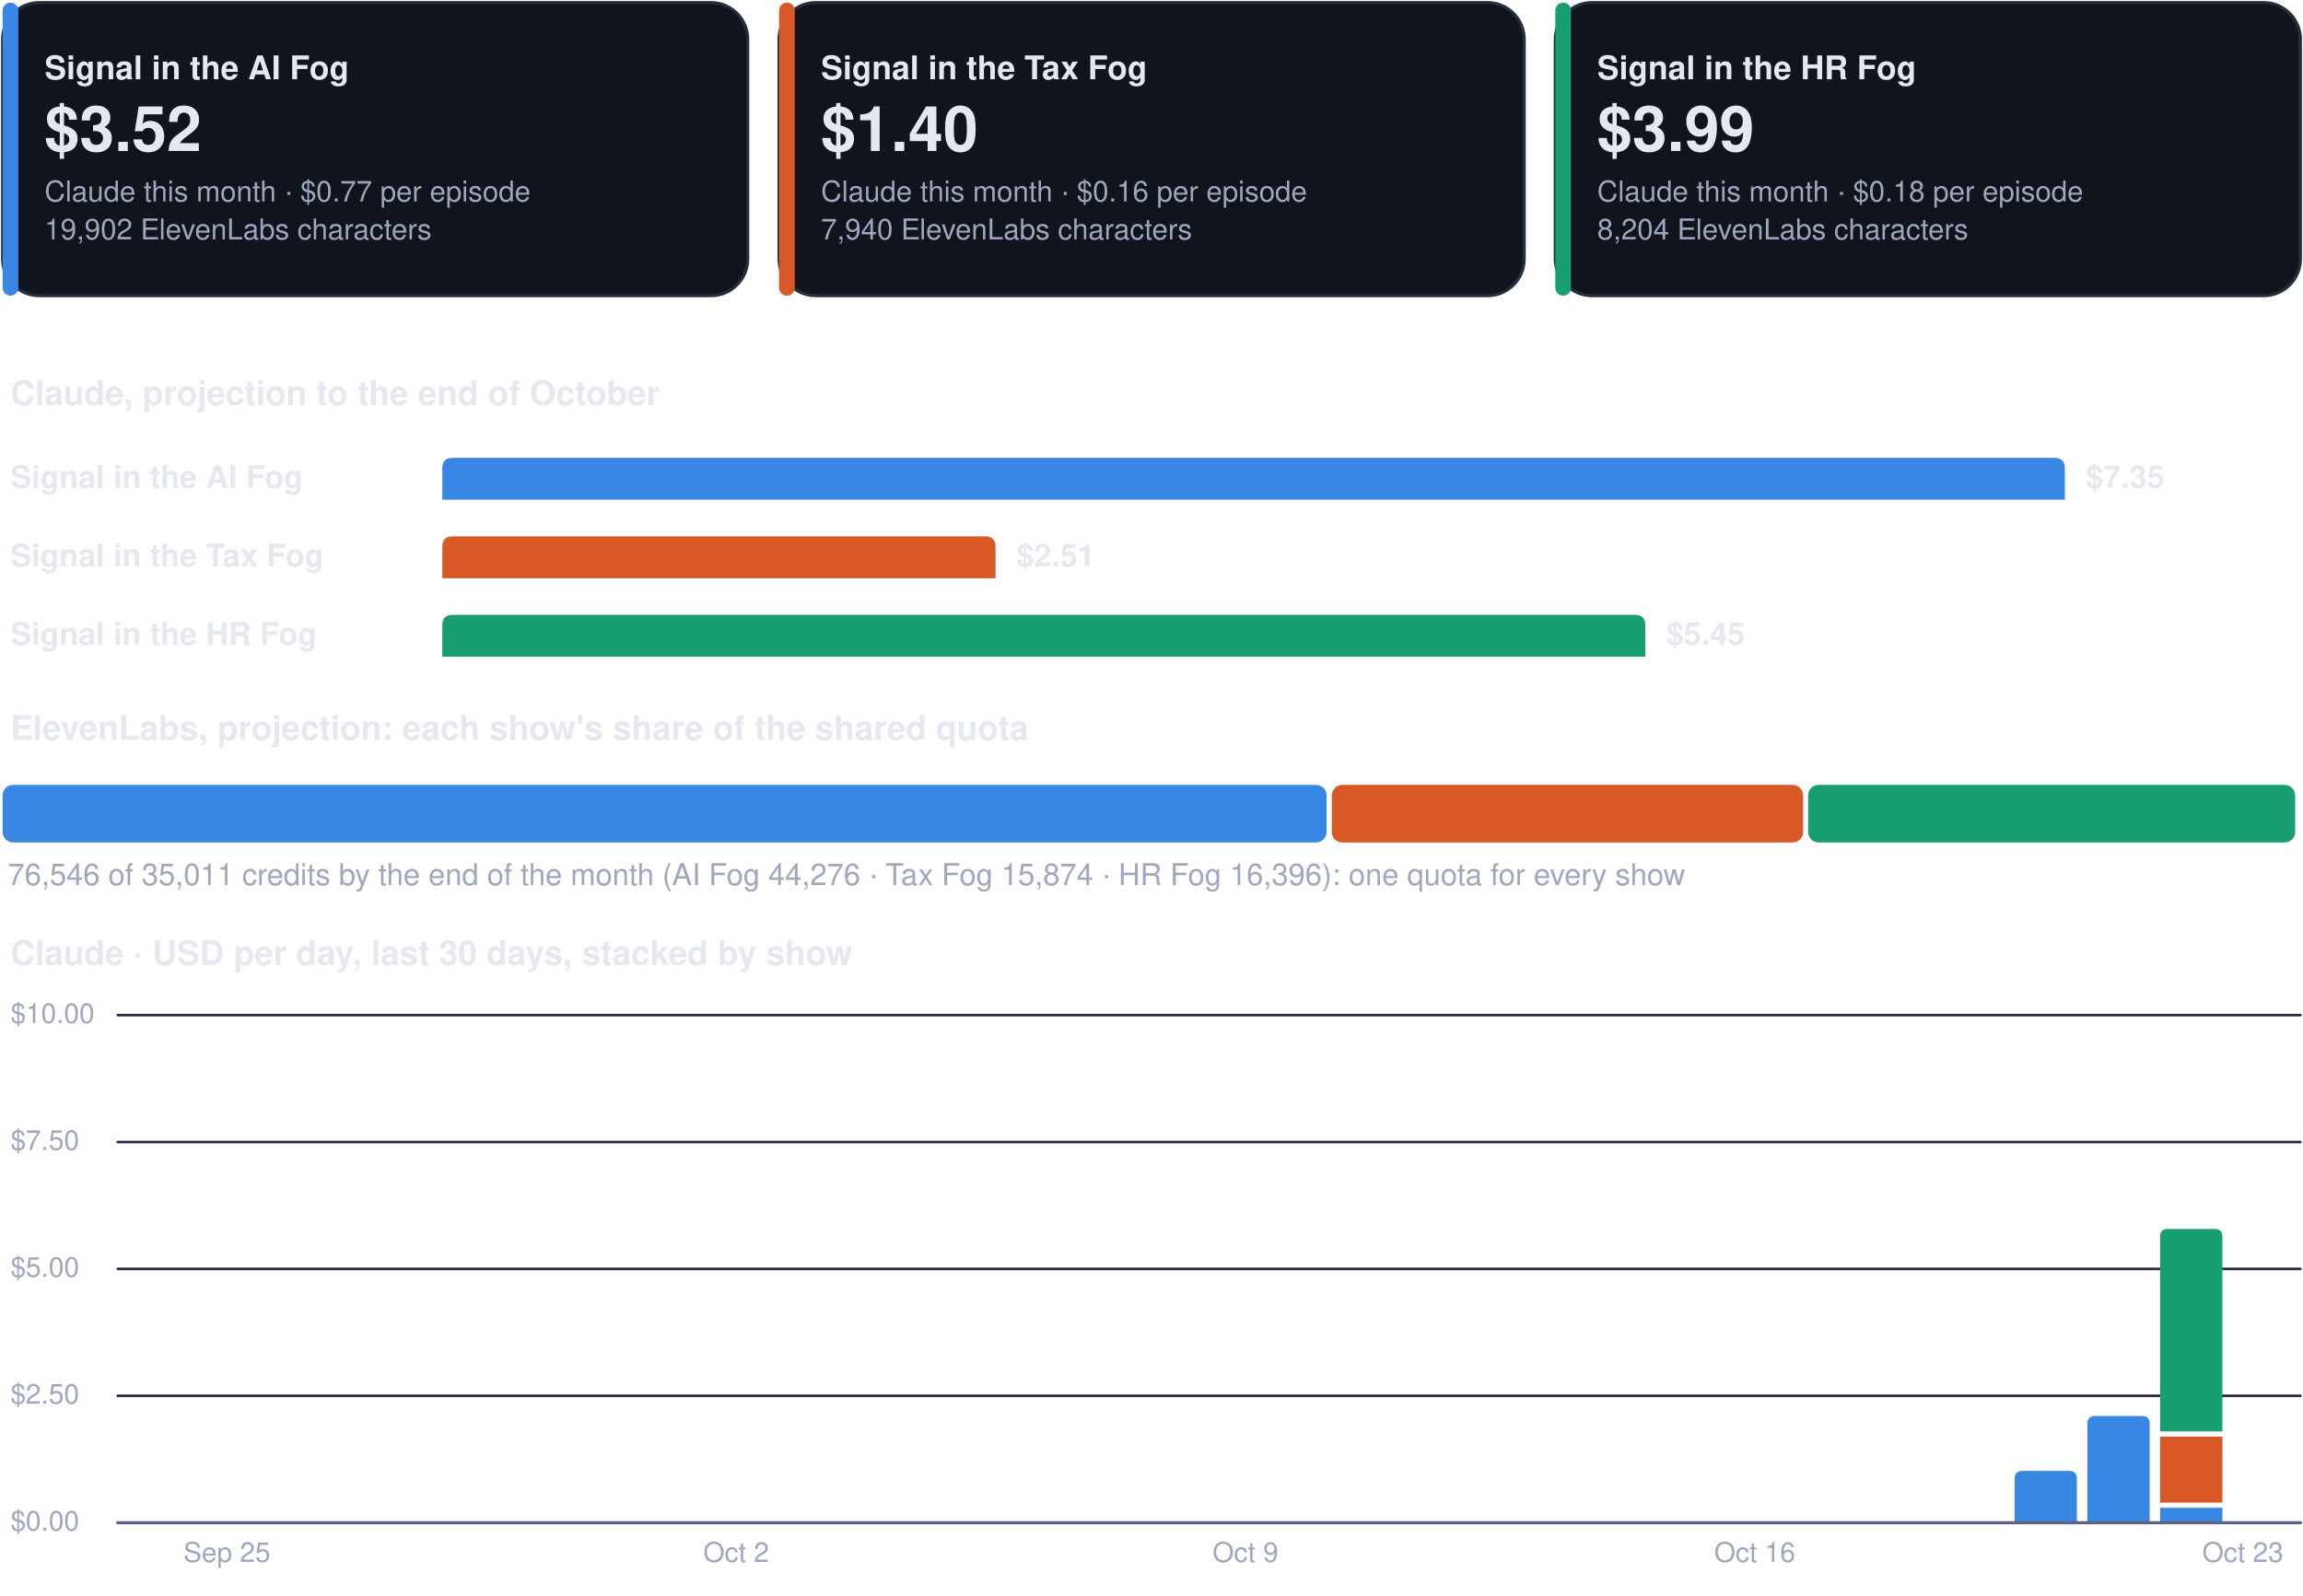
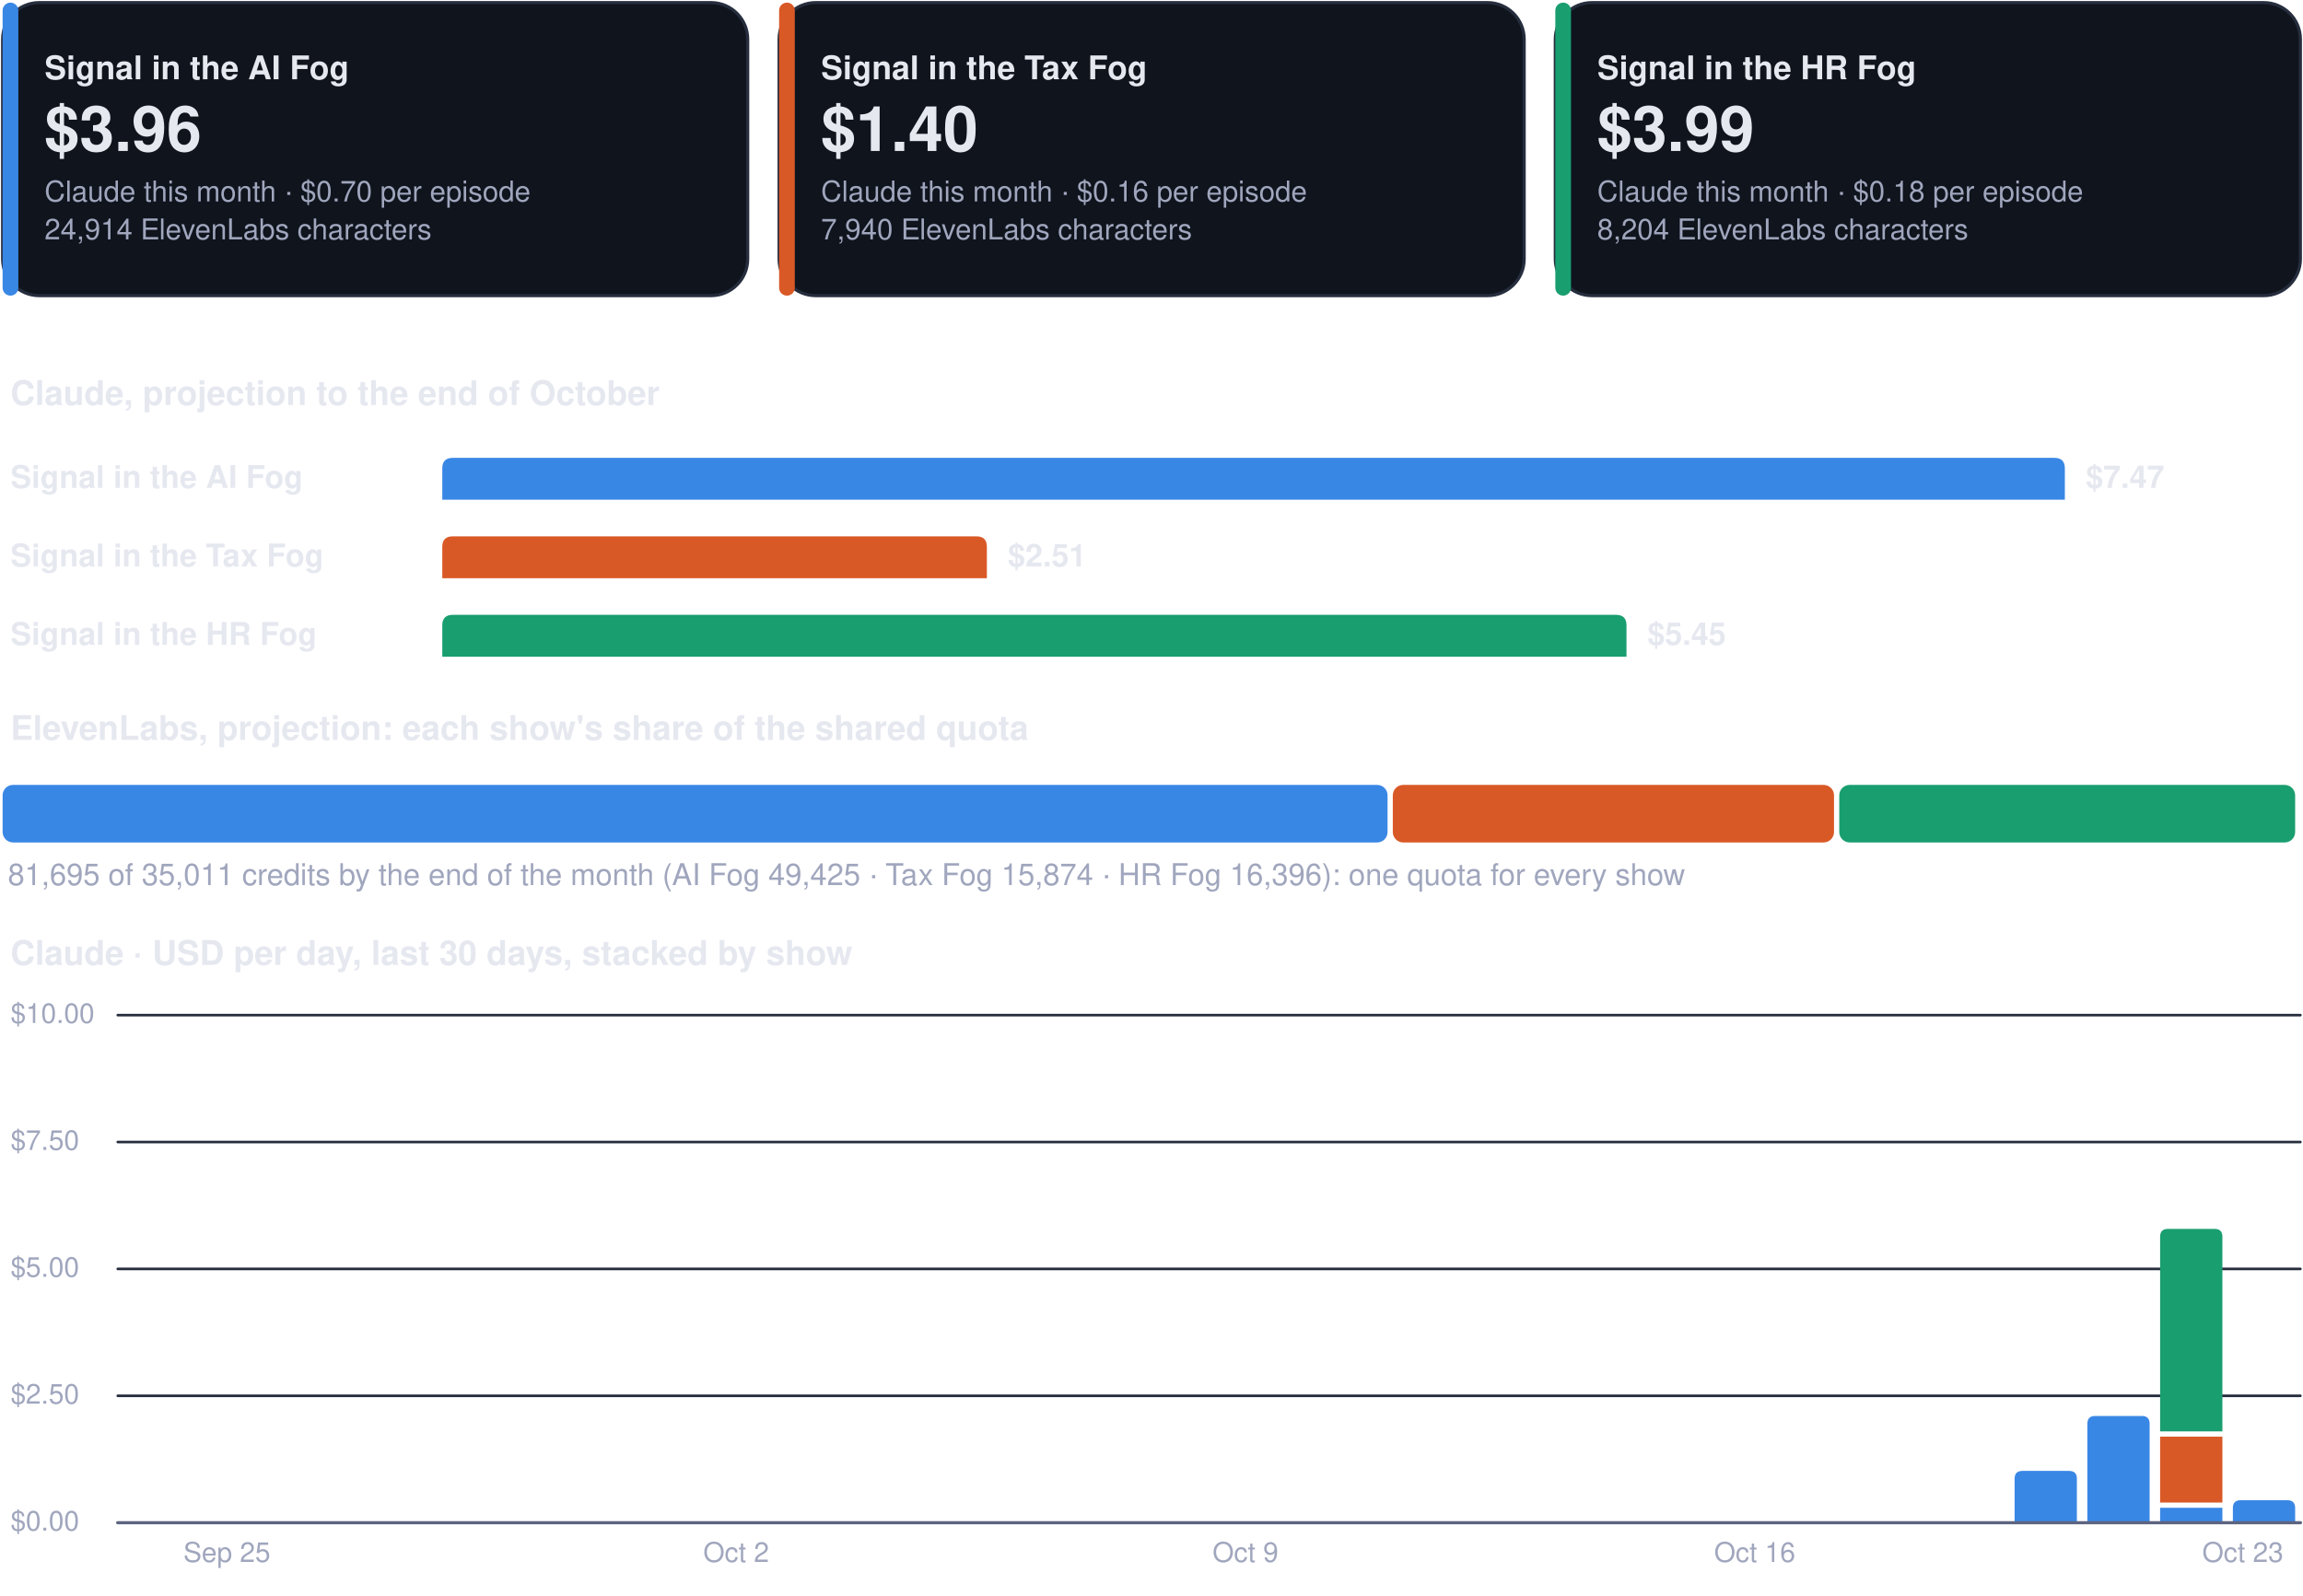
<svg xmlns="http://www.w3.org/2000/svg" viewBox="0 0 880 610" width="880" height="610" role="img" aria-label="Costs dashboard, every show">
  <rect x="1.0" y="1.0" width="284.7" height="112.0" rx="14" fill="#0f141d" stroke="#262d3d" stroke-width="1.2" />
  <rect x="1.0" y="1.0" width="6.0" height="112.0" rx="3" fill="#3987e5" stroke="none" stroke-width="1.2" />
  <g class="box">
    <rect x="15.0" y="8.0" width="262.7" height="98.0" rx="12" fill="none" stroke="none" stroke-width="1.2" class="frame" />
    <text x="17.0" y="30.3" font-family="-apple-system, BlinkMacSystemFont, 'Segoe UI', Helvetica, Arial, sans-serif" font-size="12.5" font-weight="700" fill="#e6e8f0" text-anchor="start">Signal in the AI Fog</text>
-     <text x="17.0" y="57.7" font-family="-apple-system, BlinkMacSystemFont, 'Segoe UI', Helvetica, Arial, sans-serif" font-size="24" font-weight="750" fill="#e6e8f0" text-anchor="start">$3.52</text>
-     <text x="17.0" y="77.0" font-family="-apple-system, BlinkMacSystemFont, 'Segoe UI', Helvetica, Arial, sans-serif" font-size="11" font-weight="400" fill="#a0a6bd" text-anchor="start">Claude this month · $0.77 per episode</text>
-     <text x="17.0" y="91.5" font-family="-apple-system, BlinkMacSystemFont, 'Segoe UI', Helvetica, Arial, sans-serif" font-size="11" font-weight="400" fill="#a0a6bd" text-anchor="start">19,902 ElevenLabs characters</text>
+     <text x="17.0" y="57.7" font-family="-apple-system, BlinkMacSystemFont, 'Segoe UI', Helvetica, Arial, sans-serif" font-size="24" font-weight="750" fill="#e6e8f0" text-anchor="start">$3.96</text>
+     <text x="17.0" y="77.0" font-family="-apple-system, BlinkMacSystemFont, 'Segoe UI', Helvetica, Arial, sans-serif" font-size="11" font-weight="400" fill="#a0a6bd" text-anchor="start">Claude this month · $0.70 per episode</text>
+     <text x="17.0" y="91.5" font-family="-apple-system, BlinkMacSystemFont, 'Segoe UI', Helvetica, Arial, sans-serif" font-size="11" font-weight="400" fill="#a0a6bd" text-anchor="start">24,914 ElevenLabs characters</text>
  </g>
  <rect x="297.7" y="1.0" width="284.7" height="112.0" rx="14" fill="#0f141d" stroke="#262d3d" stroke-width="1.2" />
  <rect x="297.7" y="1.0" width="6.0" height="112.0" rx="3" fill="#d95926" stroke="none" stroke-width="1.2" />
  <g class="box">
    <rect x="311.7" y="8.0" width="262.7" height="98.0" rx="12" fill="none" stroke="none" stroke-width="1.2" class="frame" />
    <text x="313.7" y="30.3" font-family="-apple-system, BlinkMacSystemFont, 'Segoe UI', Helvetica, Arial, sans-serif" font-size="12.5" font-weight="700" fill="#e6e8f0" text-anchor="start">Signal in the Tax Fog</text>
    <text x="313.7" y="57.7" font-family="-apple-system, BlinkMacSystemFont, 'Segoe UI', Helvetica, Arial, sans-serif" font-size="24" font-weight="750" fill="#e6e8f0" text-anchor="start">$1.40</text>
    <text x="313.7" y="77.0" font-family="-apple-system, BlinkMacSystemFont, 'Segoe UI', Helvetica, Arial, sans-serif" font-size="11" font-weight="400" fill="#a0a6bd" text-anchor="start">Claude this month · $0.16 per episode</text>
    <text x="313.7" y="91.5" font-family="-apple-system, BlinkMacSystemFont, 'Segoe UI', Helvetica, Arial, sans-serif" font-size="11" font-weight="400" fill="#a0a6bd" text-anchor="start">7,940 ElevenLabs characters</text>
  </g>
  <rect x="594.3" y="1.0" width="284.7" height="112.0" rx="14" fill="#0f141d" stroke="#262d3d" stroke-width="1.2" />
  <rect x="594.3" y="1.0" width="6.0" height="112.0" rx="3" fill="#199e70" stroke="none" stroke-width="1.2" />
  <g class="box">
    <rect x="608.3" y="8.0" width="262.7" height="98.0" rx="12" fill="none" stroke="none" stroke-width="1.2" class="frame" />
    <text x="610.3" y="30.3" font-family="-apple-system, BlinkMacSystemFont, 'Segoe UI', Helvetica, Arial, sans-serif" font-size="12.5" font-weight="700" fill="#e6e8f0" text-anchor="start">Signal in the HR Fog</text>
    <text x="610.3" y="57.7" font-family="-apple-system, BlinkMacSystemFont, 'Segoe UI', Helvetica, Arial, sans-serif" font-size="24" font-weight="750" fill="#e6e8f0" text-anchor="start">$3.99</text>
    <text x="610.3" y="77.0" font-family="-apple-system, BlinkMacSystemFont, 'Segoe UI', Helvetica, Arial, sans-serif" font-size="11" font-weight="400" fill="#a0a6bd" text-anchor="start">Claude this month · $0.18 per episode</text>
    <text x="610.3" y="91.5" font-family="-apple-system, BlinkMacSystemFont, 'Segoe UI', Helvetica, Arial, sans-serif" font-size="11" font-weight="400" fill="#a0a6bd" text-anchor="start">8,204 ElevenLabs characters</text>
  </g>
  <g class="box">
    <rect x="1.0" y="140.0" width="878.0" height="22.0" rx="12" fill="none" stroke="none" stroke-width="1.2" class="frame" />
    <text x="4.0" y="154.8" font-family="-apple-system, BlinkMacSystemFont, 'Segoe UI', Helvetica, Arial, sans-serif" font-size="13" font-weight="700" fill="#e6e8f0" text-anchor="start">Claude, projection to the end of October</text>
  </g>
  <g class="box">
    <rect x="1.0" y="172.0" width="160.0" height="22.0" rx="12" fill="none" stroke="none" stroke-width="1.2" class="frame" />
    <text x="4.0" y="186.5" font-family="-apple-system, BlinkMacSystemFont, 'Segoe UI', Helvetica, Arial, sans-serif" font-size="12" font-weight="600" fill="#e6e8f0" text-anchor="start">Signal in the AI Fog</text>
  </g>
  <path d="M169.0,191.0 L169.0,179.0 Q169.0,175.0 173.0,175.0 L785.0,175.0 Q789.0,175.0 789.0,179.0 L789.0,191.0 Z" fill="#3987e5" />
  <g class="box">
    <rect x="795.0" y="172.0" width="84.0" height="22.0" rx="12" fill="none" stroke="none" stroke-width="1.2" class="frame" />
-     <text x="797.0" y="186.5" font-family="-apple-system, BlinkMacSystemFont, 'Segoe UI', Helvetica, Arial, sans-serif" font-size="12" font-weight="650" fill="#e6e8f0" text-anchor="start">$7.35</text>
+     <text x="797.0" y="186.5" font-family="-apple-system, BlinkMacSystemFont, 'Segoe UI', Helvetica, Arial, sans-serif" font-size="12" font-weight="650" fill="#e6e8f0" text-anchor="start">$7.47</text>
  </g>
  <g class="box">
    <rect x="1.0" y="202.0" width="160.0" height="22.0" rx="12" fill="none" stroke="none" stroke-width="1.2" class="frame" />
    <text x="4.0" y="216.5" font-family="-apple-system, BlinkMacSystemFont, 'Segoe UI', Helvetica, Arial, sans-serif" font-size="12" font-weight="600" fill="#e6e8f0" text-anchor="start">Signal in the Tax Fog</text>
  </g>
-   <path d="M169.0,221.0 L169.0,209.0 Q169.0,205.0 173.0,205.0 L376.4,205.0 Q380.4,205.0 380.4,209.0 L380.4,221.0 Z" fill="#d95926" />
+   <path d="M169.0,221.0 L169.0,209.0 Q169.0,205.0 173.0,205.0 L373.1,205.0 Q377.1,205.0 377.1,209.0 L377.1,221.0 Z" fill="#d95926" />
  <g class="box">
-     <rect x="386.4" y="202.0" width="84.0" height="22.0" rx="12" fill="none" stroke="none" stroke-width="1.2" class="frame" />
-     <text x="388.4" y="216.5" font-family="-apple-system, BlinkMacSystemFont, 'Segoe UI', Helvetica, Arial, sans-serif" font-size="12" font-weight="650" fill="#e6e8f0" text-anchor="start">$2.51</text>
+     <rect x="383.1" y="202.0" width="84.0" height="22.0" rx="12" fill="none" stroke="none" stroke-width="1.2" class="frame" />
+     <text x="385.1" y="216.5" font-family="-apple-system, BlinkMacSystemFont, 'Segoe UI', Helvetica, Arial, sans-serif" font-size="12" font-weight="650" fill="#e6e8f0" text-anchor="start">$2.51</text>
  </g>
  <g class="box">
    <rect x="1.0" y="232.0" width="160.0" height="22.0" rx="12" fill="none" stroke="none" stroke-width="1.2" class="frame" />
    <text x="4.0" y="246.5" font-family="-apple-system, BlinkMacSystemFont, 'Segoe UI', Helvetica, Arial, sans-serif" font-size="12" font-weight="600" fill="#e6e8f0" text-anchor="start">Signal in the HR Fog</text>
  </g>
-   <path d="M169.0,251.0 L169.0,239.0 Q169.0,235.0 173.0,235.0 L624.7,235.0 Q628.7,235.0 628.7,239.0 L628.7,251.0 Z" fill="#199e70" />
+   <path d="M169.0,251.0 L169.0,239.0 Q169.0,235.0 173.0,235.0 L617.5,235.0 Q621.5,235.0 621.5,239.0 L621.5,251.0 Z" fill="#199e70" />
  <g class="box">
-     <rect x="634.7" y="232.0" width="84.0" height="22.0" rx="12" fill="none" stroke="none" stroke-width="1.2" class="frame" />
-     <text x="636.7" y="246.5" font-family="-apple-system, BlinkMacSystemFont, 'Segoe UI', Helvetica, Arial, sans-serif" font-size="12" font-weight="650" fill="#e6e8f0" text-anchor="start">$5.45</text>
+     <rect x="627.5" y="232.0" width="84.0" height="22.0" rx="12" fill="none" stroke="none" stroke-width="1.2" class="frame" />
+     <text x="629.5" y="246.5" font-family="-apple-system, BlinkMacSystemFont, 'Segoe UI', Helvetica, Arial, sans-serif" font-size="12" font-weight="650" fill="#e6e8f0" text-anchor="start">$5.45</text>
  </g>
  <g class="box">
    <rect x="1.0" y="268.0" width="878.0" height="22.0" rx="12" fill="none" stroke="none" stroke-width="1.2" class="frame" />
    <text x="4.0" y="282.8" font-family="-apple-system, BlinkMacSystemFont, 'Segoe UI', Helvetica, Arial, sans-serif" font-size="13" font-weight="700" fill="#e6e8f0" text-anchor="start">ElevenLabs, projection: each show's share of the shared quota</text>
  </g>
-   <rect x="1.0" y="300.0" width="505.9" height="22.0" rx="4" fill="#3987e5" stroke="none" stroke-width="1.2" />
-   <rect x="508.9" y="300.0" width="180.1" height="22.0" rx="4" fill="#d95926" stroke="none" stroke-width="1.2" />
-   <rect x="690.9" y="300.0" width="186.1" height="22.0" rx="4" fill="#199e70" stroke="none" stroke-width="1.2" />
+   <rect x="1.0" y="300.0" width="529.2" height="22.0" rx="4" fill="#3987e5" stroke="none" stroke-width="1.2" />
+   <rect x="532.2" y="300.0" width="168.6" height="22.0" rx="4" fill="#d95926" stroke="none" stroke-width="1.2" />
+   <rect x="702.8" y="300.0" width="174.2" height="22.0" rx="4" fill="#199e70" stroke="none" stroke-width="1.2" />
  <g class="box">
    <rect x="1.0" y="326.0" width="878.0" height="18.0" rx="12" fill="none" stroke="none" stroke-width="1.2" class="frame" />
-     <text x="3.0" y="338.3" font-family="-apple-system, BlinkMacSystemFont, 'Segoe UI', Helvetica, Arial, sans-serif" font-size="11.5" font-weight="500" fill="#a0a6bd" text-anchor="start">76,546 of 35,011 credits by the end of the month (AI Fog 44,276 · Tax Fog 15,874 · HR Fog 16,396): one quota for every show</text>
+     <text x="3.0" y="338.3" font-family="-apple-system, BlinkMacSystemFont, 'Segoe UI', Helvetica, Arial, sans-serif" font-size="11.5" font-weight="500" fill="#a0a6bd" text-anchor="start">81,695 of 35,011 credits by the end of the month (AI Fog 49,425 · Tax Fog 15,874 · HR Fog 16,396): one quota for every show</text>
  </g>
  <g class="box">
    <rect x="1.0" y="354.0" width="878.0" height="22.0" rx="12" fill="none" stroke="none" stroke-width="1.2" class="frame" />
    <text x="4.0" y="368.8" font-family="-apple-system, BlinkMacSystemFont, 'Segoe UI', Helvetica, Arial, sans-serif" font-size="13" font-weight="700" fill="#e6e8f0" text-anchor="start">Claude · USD per day, last 30 days, stacked by show</text>
  </g>
  <path d="M45,582.0 L879,582.0" fill="none" stroke="#262d3d" stroke-width="1" stroke-linecap="round" stroke-linejoin="round" />
  <g class="box">
    <rect x="1.0" y="574.0" width="42.0" height="16.0" rx="12" fill="none" stroke="none" stroke-width="1.2" class="frame" />
    <text x="4.0" y="585.0" font-family="-apple-system, BlinkMacSystemFont, 'Segoe UI', Helvetica, Arial, sans-serif" font-size="10.5" font-weight="500" fill="#a0a6bd" text-anchor="start">$0.00</text>
  </g>
  <path d="M45,533.5 L879,533.5" fill="none" stroke="#262d3d" stroke-width="1" stroke-linecap="round" stroke-linejoin="round" />
  <g class="box">
    <rect x="1.0" y="525.5" width="42.0" height="16.0" rx="12" fill="none" stroke="none" stroke-width="1.2" class="frame" />
    <text x="4.0" y="536.5" font-family="-apple-system, BlinkMacSystemFont, 'Segoe UI', Helvetica, Arial, sans-serif" font-size="10.5" font-weight="500" fill="#a0a6bd" text-anchor="start">$2.50</text>
  </g>
  <path d="M45,485.0 L879,485.0" fill="none" stroke="#262d3d" stroke-width="1" stroke-linecap="round" stroke-linejoin="round" />
  <g class="box">
    <rect x="1.0" y="477.0" width="42.0" height="16.0" rx="12" fill="none" stroke="none" stroke-width="1.2" class="frame" />
    <text x="4.0" y="488.0" font-family="-apple-system, BlinkMacSystemFont, 'Segoe UI', Helvetica, Arial, sans-serif" font-size="10.5" font-weight="500" fill="#a0a6bd" text-anchor="start">$5.00</text>
  </g>
  <path d="M45,436.5 L879,436.5" fill="none" stroke="#262d3d" stroke-width="1" stroke-linecap="round" stroke-linejoin="round" />
  <g class="box">
    <rect x="1.0" y="428.5" width="42.0" height="16.0" rx="12" fill="none" stroke="none" stroke-width="1.2" class="frame" />
    <text x="4.0" y="439.5" font-family="-apple-system, BlinkMacSystemFont, 'Segoe UI', Helvetica, Arial, sans-serif" font-size="10.5" font-weight="500" fill="#a0a6bd" text-anchor="start">$7.50</text>
  </g>
  <path d="M45,388.0 L879,388.0" fill="none" stroke="#262d3d" stroke-width="1" stroke-linecap="round" stroke-linejoin="round" />
  <g class="box">
    <rect x="1.0" y="380.0" width="42.0" height="16.0" rx="12" fill="none" stroke="none" stroke-width="1.2" class="frame" />
    <text x="4.0" y="391.0" font-family="-apple-system, BlinkMacSystemFont, 'Segoe UI', Helvetica, Arial, sans-serif" font-size="10.5" font-weight="500" fill="#a0a6bd" text-anchor="start">$10.00</text>
  </g>
  <g class="box">
    <rect x="64.7" y="586.0" width="44.0" height="16.0" rx="12" fill="none" stroke="none" stroke-width="1.2" class="frame" />
    <text x="86.7" y="597.0" font-family="-apple-system, BlinkMacSystemFont, 'Segoe UI', Helvetica, Arial, sans-serif" font-size="10.5" font-weight="500" fill="#a0a6bd" text-anchor="middle">Sep 25</text>
  </g>
  <g class="box">
    <rect x="259.3" y="586.0" width="44.0" height="16.0" rx="12" fill="none" stroke="none" stroke-width="1.2" class="frame" />
    <text x="281.3" y="597.0" font-family="-apple-system, BlinkMacSystemFont, 'Segoe UI', Helvetica, Arial, sans-serif" font-size="10.5" font-weight="500" fill="#a0a6bd" text-anchor="middle">Oct 2</text>
  </g>
  <g class="box">
    <rect x="453.9" y="586.0" width="44.0" height="16.0" rx="12" fill="none" stroke="none" stroke-width="1.2" class="frame" />
    <text x="475.9" y="597.0" font-family="-apple-system, BlinkMacSystemFont, 'Segoe UI', Helvetica, Arial, sans-serif" font-size="10.5" font-weight="500" fill="#a0a6bd" text-anchor="middle">Oct 9</text>
  </g>
  <g class="box">
    <rect x="648.5" y="586.0" width="44.0" height="16.0" rx="12" fill="none" stroke="none" stroke-width="1.2" class="frame" />
    <text x="670.5" y="597.0" font-family="-apple-system, BlinkMacSystemFont, 'Segoe UI', Helvetica, Arial, sans-serif" font-size="10.5" font-weight="500" fill="#a0a6bd" text-anchor="middle">Oct 16</text>
  </g>
  <path d="M769.8,582.0 L769.8,565.2 Q769.8,562.2 772.8,562.2 L790.6,562.2 Q793.6,562.2 793.6,565.2 L793.6,582.0 Z" fill="#3987e5" />
  <path d="M797.6,582.0 L797.6,544.2 Q797.6,541.2 800.6,541.2 L818.4,541.2 Q821.4,541.2 821.4,544.2 L821.4,582.0 Z" fill="#3987e5" />
  <path d="M825.4,576.3 h23.8 v5.7 h-23.8 Z" fill="#3987e5" />
  <path d="M825.4,549.1 h23.8 v25.2 h-23.8 Z" fill="#d95926" />
  <path d="M825.4,547.1 L825.4,472.7 Q825.4,469.7 828.4,469.7 L846.2,469.7 Q849.2,469.7 849.2,472.7 L849.2,547.1 Z" fill="#199e70" />
+   <path d="M853.2,582.0 L853.2,576.4 Q853.2,573.4 856.2,573.4 L874.0,573.4 Q877.0,573.4 877.0,576.4 L877.0,582.0 Z" fill="#3987e5" />
  <g class="box">
    <rect x="835.0" y="586.0" width="44.0" height="16.0" rx="12" fill="none" stroke="none" stroke-width="1.2" class="frame" />
    <text x="857.0" y="597.0" font-family="-apple-system, BlinkMacSystemFont, 'Segoe UI', Helvetica, Arial, sans-serif" font-size="10.5" font-weight="500" fill="#a0a6bd" text-anchor="middle">Oct 23</text>
  </g>
  <path d="M45,582 L879,582" fill="none" stroke="#5d6480" stroke-width="1.2" stroke-linecap="round" stroke-linejoin="round" />
</svg>
